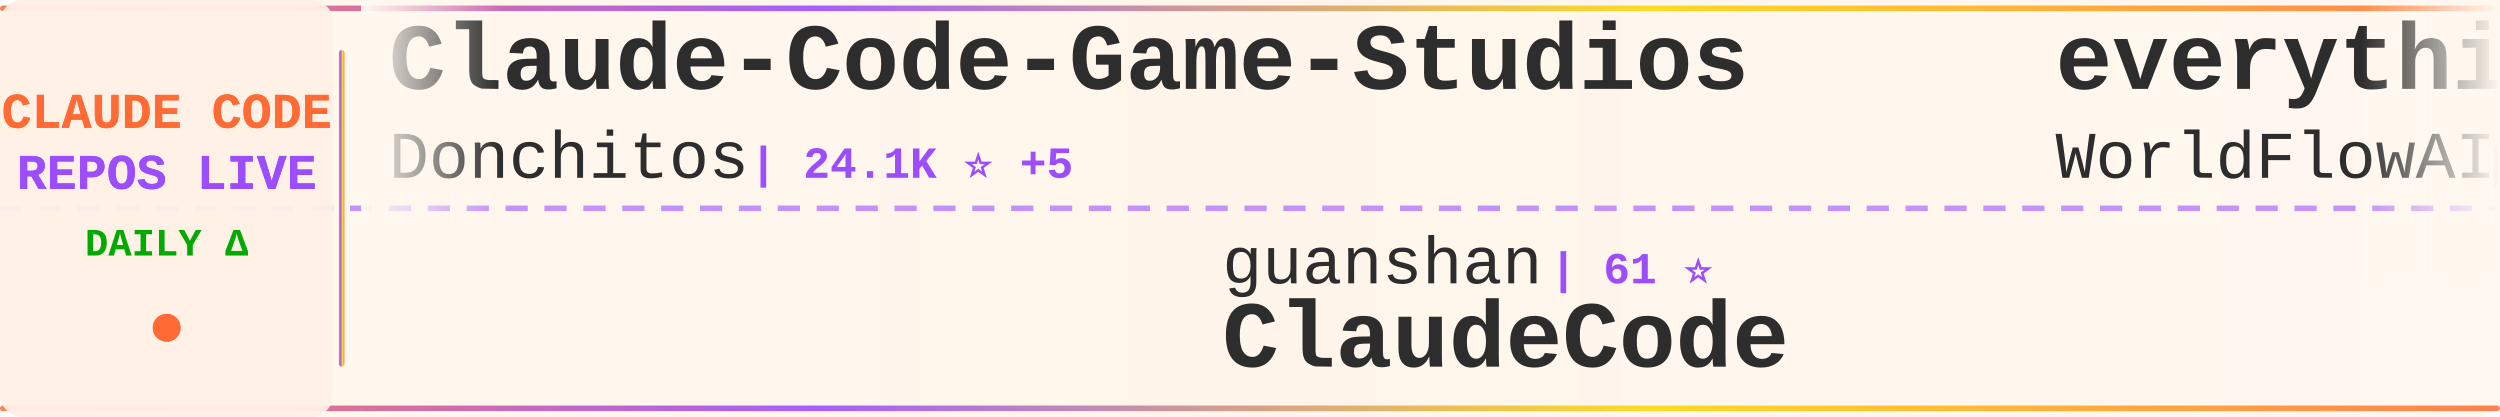
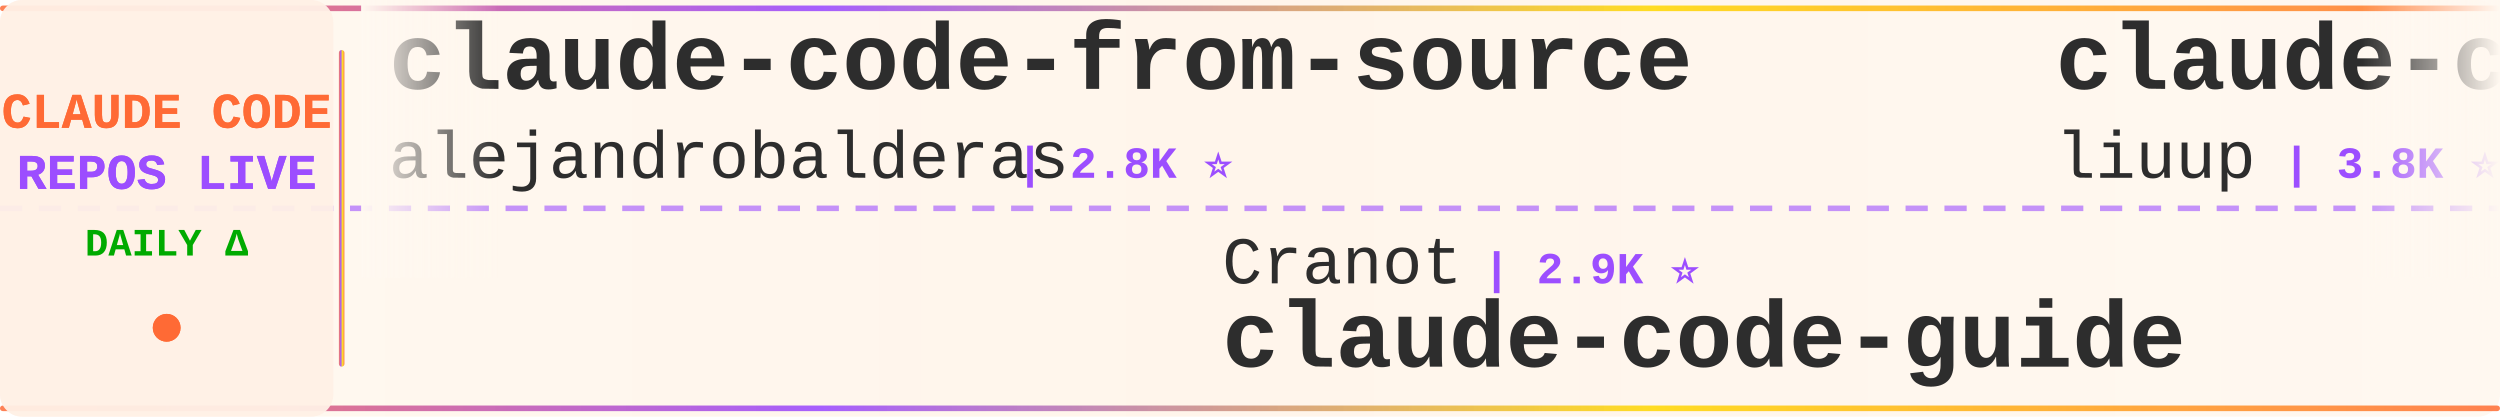
<svg xmlns="http://www.w3.org/2000/svg" width="900" height="150">
  <defs>
    <linearGradient id="tickerBg" x1="0%" y1="0%" x2="100%" y2="0%">
      <stop offset="0%" style="stop-color:#fff8f0;stop-opacity:0.98" />
      <stop offset="50%" style="stop-color:#fff5eb;stop-opacity:1" />
      <stop offset="100%" style="stop-color:#fff8f0;stop-opacity:0.98" />
    </linearGradient>
    <linearGradient id="borderGrad" x1="0%" y1="0%" x2="100%" y2="0%">
      <stop offset="0%" style="stop-color:#FF6B35;stop-opacity:0.85">
        <animate attributeName="stop-opacity" values="0.85;1;0.85" dur="2s" repeatCount="indefinite" />
      </stop>
      <stop offset="33%" style="stop-color:#9C4EFF;stop-opacity:0.9">
        <animate attributeName="stop-opacity" values="0.9;1;0.9" dur="2.2s" repeatCount="indefinite" />
      </stop>
      <stop offset="66%" style="stop-color:#FFD700;stop-opacity:0.85">
        <animate attributeName="stop-opacity" values="0.85;1;0.85" dur="1.8s" repeatCount="indefinite" />
      </stop>
      <stop offset="100%" style="stop-color:#FF6B35;stop-opacity:0.85">
        <animate attributeName="stop-opacity" values="0.85;1;0.85" dur="2s" repeatCount="indefinite" />
      </stop>
    </linearGradient>
    <filter id="textGlow">
      <feGaussianBlur stdDeviation="0.15" result="coloredBlur" />
      <feMerge>
        <feMergeNode in="coloredBlur" />
        <feMergeNode in="SourceGraphic" />
      </feMerge>
    </filter>
    <filter id="metricGlow">
      <feGaussianBlur stdDeviation="0.2" result="coloredBlur" />
      <feMerge>
        <feMergeNode in="coloredBlur" />
        <feMergeNode in="SourceGraphic" />
      </feMerge>
    </filter>
    <linearGradient id="leftFade" x1="0%" y1="0%" x2="100%" y2="0%">
      <stop offset="0%" style="stop-color:#fff8f0;stop-opacity:1" />
      <stop offset="100%" style="stop-color:#fff8f0;stop-opacity:0" />
    </linearGradient>
    <linearGradient id="rightFade" x1="0%" y1="0%" x2="100%" y2="0%">
      <stop offset="0%" style="stop-color:#fff8f0;stop-opacity:0" />
      <stop offset="100%" style="stop-color:#fff8f0;stop-opacity:1" />
    </linearGradient>
  </defs>
  <rect width="900" height="150" fill="url(#tickerBg)" rx="8" />
  <rect x="0" y="2" width="900" height="2" fill="url(#borderGrad)" rx="1" />
  <rect x="0" y="146" width="900" height="2" fill="url(#borderGrad)" rx="1" />
  <line x1="0" y1="75" x2="900" y2="75" stroke="#9C4EFF" stroke-width="2" stroke-dasharray="8 6" opacity="0.6" />
  <rect x="0" y="0" width="120" height="150" fill="#fff0e6" opacity="0.95" rx="8" />
  <text x="60" y="46" font-family="'Courier New', monospace" font-size="18" font-weight="bold" fill="#FF6B35" text-anchor="middle" filter="url(#textGlow)">
    CLAUDE CODE
  </text>
  <text x="60" y="68" font-family="'Courier New', monospace" font-size="18" font-weight="bold" fill="#9C4EFF" text-anchor="middle" filter="url(#textGlow)">
    REPOS LIVE
  </text>
  <text x="60" y="92" font-family="'Courier New', monospace" font-size="14" font-weight="bold" fill="#00aa00" text-anchor="middle">
    DAILY Δ
  </text>
  <circle cx="60" cy="118" r="5" fill="#FF6B35" filter="url(#metricGlow)">
    <animate attributeName="r" values="4;6;4" dur="1.5s" repeatCount="indefinite" />
    <animate attributeName="opacity" values="0.6;1;0.6" dur="1.5s" repeatCount="indefinite" />
  </circle>
  <rect x="122" y="18" width="2" height="114" fill="url(#borderGrad)" rx="1" />
  <clipPath id="tickerClip">
    <rect x="130" y="0" width="770" height="150" />
  </clipPath>
  <g clip-path="url(#tickerClip)">
    <g id="tickerItems">
      <animateTransform attributeName="transform" attributeType="XML" type="translate" from="0 0" to="-3000 0" dur="54s" repeatCount="indefinite" />
      <g transform="translate(0, 0)">
-         <text x="140" y="32" font-family="'Courier New', monospace" font-size="34" font-weight="bold" fill="#2d2d2d">Claude-Code-Game-Studios</text>
-         <text x="140" y="64" font-family="'Courier New', monospace" font-size="24" font-weight="normal" fill="#2d2d2d" opacity="1.0">Donchitos</text>
-         <text x="270" y="64" font-family="'Courier New', monospace" font-size="16" font-weight="bold" fill="#9C4EFF"> | 24.1K ⭐ +5</text>
+         <text x="140" y="32" font-family="'Courier New', monospace" font-size="34" font-weight="bold" fill="#2d2d2d">claude-code-from-source</text>
+         <text x="140" y="64" font-family="'Courier New', monospace" font-size="24" font-weight="normal" fill="#2d2d2d" opacity="1.0">alejandrobalderas</text>
+         <text x="366" y="64" font-family="'Courier New', monospace" font-size="16" font-weight="bold" fill="#9C4EFF"> | 2.8K ⭐</text>
      </g>
      <g transform="translate(300, 0)">
-         <text x="140" y="102" font-family="'Courier New', monospace" font-size="24" font-weight="normal" fill="#2d2d2d" opacity="1.0">guanshan</text>
-         <text x="258" y="102" font-family="'Courier New', monospace" font-size="16" font-weight="bold" fill="#9C4EFF"> | 61 ⭐</text>
-         <text x="140" y="132" font-family="'Courier New', monospace" font-size="34" font-weight="bold" fill="#2d2d2d">ClaudeCode</text>
+         <text x="140" y="102" font-family="'Courier New', monospace" font-size="24" font-weight="normal" fill="#2d2d2d" opacity="1.0">Cranot</text>
+         <text x="234" y="102" font-family="'Courier New', monospace" font-size="16" font-weight="bold" fill="#9C4EFF"> | 2.9K ⭐</text>
+         <text x="140" y="132" font-family="'Courier New', monospace" font-size="34" font-weight="bold" fill="#2d2d2d">claude-code-guide</text>
      </g>
      <g transform="translate(600, 0)">
-         <text x="140" y="32" font-family="'Courier New', monospace" font-size="34" font-weight="bold" fill="#2d2d2d">everything-claude-code</text>
-         <text x="140" y="64" font-family="'Courier New', monospace" font-size="24" font-weight="normal" fill="#2d2d2d" opacity="1.0">WorldFlowAI</text>
-         <text x="294" y="64" font-family="'Courier New', monospace" font-size="16" font-weight="bold" fill="#9C4EFF"> | 1.4K ⭐ +2</text>
+         <text x="140" y="32" font-family="'Courier New', monospace" font-size="34" font-weight="bold" fill="#2d2d2d">claude-code-analysis</text>
+         <text x="140" y="64" font-family="'Courier New', monospace" font-size="24" font-weight="normal" fill="#2d2d2d" opacity="1.0">liuup</text>
+         <text x="222" y="64" font-family="'Courier New', monospace" font-size="16" font-weight="bold" fill="#9C4EFF"> | 3.8K ⭐</text>
      </g>
      <g transform="translate(900, 0)">
-         <text x="140" y="102" font-family="'Courier New', monospace" font-size="24" font-weight="normal" fill="#2d2d2d" opacity="1.0">ChinaSiro</text>
-         <text x="270" y="102" font-family="'Courier New', monospace" font-size="16" font-weight="bold" fill="#9C4EFF"> | 9.6K ⭐</text>
-         <text x="140" y="132" font-family="'Courier New', monospace" font-size="34" font-weight="bold" fill="#2d2d2d">claude-code-sourcemap</text>
+         <text x="140" y="102" font-family="'Courier New', monospace" font-size="24" font-weight="normal" fill="#2d2d2d" opacity="1.0">Donchitos</text>
+         <text x="270" y="102" font-family="'Courier New', monospace" font-size="16" font-weight="bold" fill="#9C4EFF"> | 24.1K ⭐ +8</text>
+         <text x="140" y="132" font-family="'Courier New', monospace" font-size="34" font-weight="bold" fill="#2d2d2d">Claude-Code-Game-Studios</text>
      </g>
      <g transform="translate(1200, 0)">
+         <text x="140" y="32" font-family="'Courier New', monospace" font-size="34" font-weight="bold" fill="#2d2d2d">claude-code-action</text>
+         <text x="140" y="64" font-family="'Courier New', monospace" font-size="24" font-weight="normal" fill="#2d2d2d" opacity="1.0">anthropics</text>
+         <text x="282" y="64" font-family="'Courier New', monospace" font-size="16" font-weight="bold" fill="#9C4EFF"> | 8.7K ⭐</text>
+       </g>
+       <g transform="translate(1500, 0)">
+         <text x="140" y="102" font-family="'Courier New', monospace" font-size="24" font-weight="normal" fill="#2d2d2d" opacity="1.0">Windy3f3f3f3f</text>
+         <text x="318" y="102" font-family="'Courier New', monospace" font-size="16" font-weight="bold" fill="#9C4EFF"> | 3.5K ⭐</text>
+         <text x="140" y="132" font-family="'Courier New', monospace" font-size="34" font-weight="bold" fill="#2d2d2d">how-claude-code-works</text>
+       </g>
+       <g transform="translate(1800, 0)">
        <text x="140" y="32" font-family="'Courier New', monospace" font-size="34" font-weight="bold" fill="#2d2d2d">claude-code-from-scratch</text>
        <text x="140" y="64" font-family="'Courier New', monospace" font-size="24" font-weight="normal" fill="#2d2d2d" opacity="1.0">Windy3f3f3f3f</text>
        <text x="318" y="64" font-family="'Courier New', monospace" font-size="16" font-weight="bold" fill="#9C4EFF"> | 2.6K ⭐</text>
      </g>
-       <g transform="translate(1500, 0)">
-         <text x="140" y="102" font-family="'Courier New', monospace" font-size="24" font-weight="normal" fill="#2d2d2d" opacity="1.0">shareAI-lab</text>
-         <text x="294" y="102" font-family="'Courier New', monospace" font-size="16" font-weight="bold" fill="#9C4EFF"> | 74.6K ⭐ +11</text>
-         <text x="140" y="132" font-family="'Courier New', monospace" font-size="34" font-weight="bold" fill="#2d2d2d">learn-claude-code</text>
+       <g transform="translate(2100, 0)">
+         <text x="140" y="102" font-family="'Courier New', monospace" font-size="24" font-weight="normal" fill="#2d2d2d" opacity="1.0">AprilNEA</text>
+         <text x="258" y="102" font-family="'Courier New', monospace" font-size="16" font-weight="bold" fill="#9C4EFF"> | 390 ⭐</text>
+         <text x="140" y="132" font-family="'Courier New', monospace" font-size="34" font-weight="bold" fill="#2d2d2d">claude-code-source</text>
      </g>
-       <g transform="translate(1800, 0)">
+       <g transform="translate(2400, 0)">
        <text x="140" y="32" font-family="'Courier New', monospace" font-size="34" font-weight="bold" fill="#2d2d2d">claude-coder</text>
        <text x="140" y="64" font-family="'Courier New', monospace" font-size="24" font-weight="normal" fill="#2d2d2d" opacity="1.0">kodu-ai</text>
        <text x="246" y="64" font-family="'Courier New', monospace" font-size="16" font-weight="bold" fill="#9C4EFF"> | 5.2K ⭐</text>
      </g>
-       <g transform="translate(2100, 0)">
-         <text x="140" y="102" font-family="'Courier New', monospace" font-size="24" font-weight="normal" fill="#2d2d2d" opacity="1.0">huangserva</text>
-         <text x="282" y="102" font-family="'Courier New', monospace" font-size="16" font-weight="bold" fill="#9C4EFF"> | 621 ⭐</text>
-         <text x="140" y="132" font-family="'Courier New', monospace" font-size="34" font-weight="bold" fill="#2d2d2d">claude-code-cli</text>
-       </g>
-       <g transform="translate(2400, 0)">
-         <text x="140" y="32" font-family="'Courier New', monospace" font-size="34" font-weight="bold" fill="#2d2d2d">Claude-Code-Source-Study</text>
-         <text x="140" y="64" font-family="'Courier New', monospace" font-size="24" font-weight="normal" fill="#2d2d2d" opacity="1.0">luyao618</text>
-         <text x="258" y="64" font-family="'Courier New', monospace" font-size="16" font-weight="bold" fill="#9C4EFF"> | 1.7K ⭐</text>
-       </g>
      <g transform="translate(2700, 0)">
-         <text x="140" y="102" font-family="'Courier New', monospace" font-size="24" font-weight="normal" fill="#2d2d2d" opacity="1.0">Maciek-roboblog</text>
-         <text x="342" y="102" font-family="'Courier New', monospace" font-size="16" font-weight="bold" fill="#9C4EFF"> | 8.6K ⭐ +1</text>
-         <text x="140" y="132" font-family="'Courier New', monospace" font-size="34" font-weight="bold" fill="#2d2d2d">Claude-Code-Usage-Monito...</text>
+         <text x="140" y="102" font-family="'Courier New', monospace" font-size="24" font-weight="normal" fill="#2d2d2d" opacity="1.0">zstmfhy</text>
+         <text x="246" y="102" font-family="'Courier New', monospace" font-size="16" font-weight="bold" fill="#9C4EFF"> | 190 ⭐</text>
+         <text x="140" y="132" font-family="'Courier New', monospace" font-size="34" font-weight="bold" fill="#2d2d2d">Claude-code</text>
      </g>
      <g transform="translate(3000, 0)">
-         <text x="140" y="32" font-family="'Courier New', monospace" font-size="34" font-weight="bold" fill="#2d2d2d">Claude-Code-Game-Studios</text>
-         <text x="140" y="64" font-family="'Courier New', monospace" font-size="24" font-weight="normal" fill="#2d2d2d" opacity="1.0">Donchitos</text>
-         <text x="270" y="64" font-family="'Courier New', monospace" font-size="16" font-weight="bold" fill="#9C4EFF"> | 24.1K ⭐ +5</text>
+         <text x="140" y="32" font-family="'Courier New', monospace" font-size="34" font-weight="bold" fill="#2d2d2d">claude-code-from-source</text>
+         <text x="140" y="64" font-family="'Courier New', monospace" font-size="24" font-weight="normal" fill="#2d2d2d" opacity="1.0">alejandrobalderas</text>
+         <text x="366" y="64" font-family="'Courier New', monospace" font-size="16" font-weight="bold" fill="#9C4EFF"> | 2.8K ⭐</text>
      </g>
      <g transform="translate(3300, 0)">
-         <text x="140" y="102" font-family="'Courier New', monospace" font-size="24" font-weight="normal" fill="#2d2d2d" opacity="1.0">guanshan</text>
-         <text x="258" y="102" font-family="'Courier New', monospace" font-size="16" font-weight="bold" fill="#9C4EFF"> | 61 ⭐</text>
-         <text x="140" y="132" font-family="'Courier New', monospace" font-size="34" font-weight="bold" fill="#2d2d2d">ClaudeCode</text>
+         <text x="140" y="102" font-family="'Courier New', monospace" font-size="24" font-weight="normal" fill="#2d2d2d" opacity="1.0">Cranot</text>
+         <text x="234" y="102" font-family="'Courier New', monospace" font-size="16" font-weight="bold" fill="#9C4EFF"> | 2.9K ⭐</text>
+         <text x="140" y="132" font-family="'Courier New', monospace" font-size="34" font-weight="bold" fill="#2d2d2d">claude-code-guide</text>
      </g>
      <g transform="translate(3600, 0)">
-         <text x="140" y="32" font-family="'Courier New', monospace" font-size="34" font-weight="bold" fill="#2d2d2d">everything-claude-code</text>
-         <text x="140" y="64" font-family="'Courier New', monospace" font-size="24" font-weight="normal" fill="#2d2d2d" opacity="1.0">WorldFlowAI</text>
-         <text x="294" y="64" font-family="'Courier New', monospace" font-size="16" font-weight="bold" fill="#9C4EFF"> | 1.4K ⭐ +2</text>
+         <text x="140" y="32" font-family="'Courier New', monospace" font-size="34" font-weight="bold" fill="#2d2d2d">claude-code-analysis</text>
+         <text x="140" y="64" font-family="'Courier New', monospace" font-size="24" font-weight="normal" fill="#2d2d2d" opacity="1.0">liuup</text>
+         <text x="222" y="64" font-family="'Courier New', monospace" font-size="16" font-weight="bold" fill="#9C4EFF"> | 3.8K ⭐</text>
      </g>
      <g transform="translate(3900, 0)">
-         <text x="140" y="102" font-family="'Courier New', monospace" font-size="24" font-weight="normal" fill="#2d2d2d" opacity="1.0">ChinaSiro</text>
-         <text x="270" y="102" font-family="'Courier New', monospace" font-size="16" font-weight="bold" fill="#9C4EFF"> | 9.6K ⭐</text>
-         <text x="140" y="132" font-family="'Courier New', monospace" font-size="34" font-weight="bold" fill="#2d2d2d">claude-code-sourcemap</text>
+         <text x="140" y="102" font-family="'Courier New', monospace" font-size="24" font-weight="normal" fill="#2d2d2d" opacity="1.0">Donchitos</text>
+         <text x="270" y="102" font-family="'Courier New', monospace" font-size="16" font-weight="bold" fill="#9C4EFF"> | 24.1K ⭐ +8</text>
+         <text x="140" y="132" font-family="'Courier New', monospace" font-size="34" font-weight="bold" fill="#2d2d2d">Claude-Code-Game-Studios</text>
      </g>
    </g>
  </g>
  <rect x="130" y="0" width="50" height="100" fill="url(#leftFade)" />
  <rect x="850" y="0" width="50" height="100" fill="url(#rightFade)" />
</svg>
